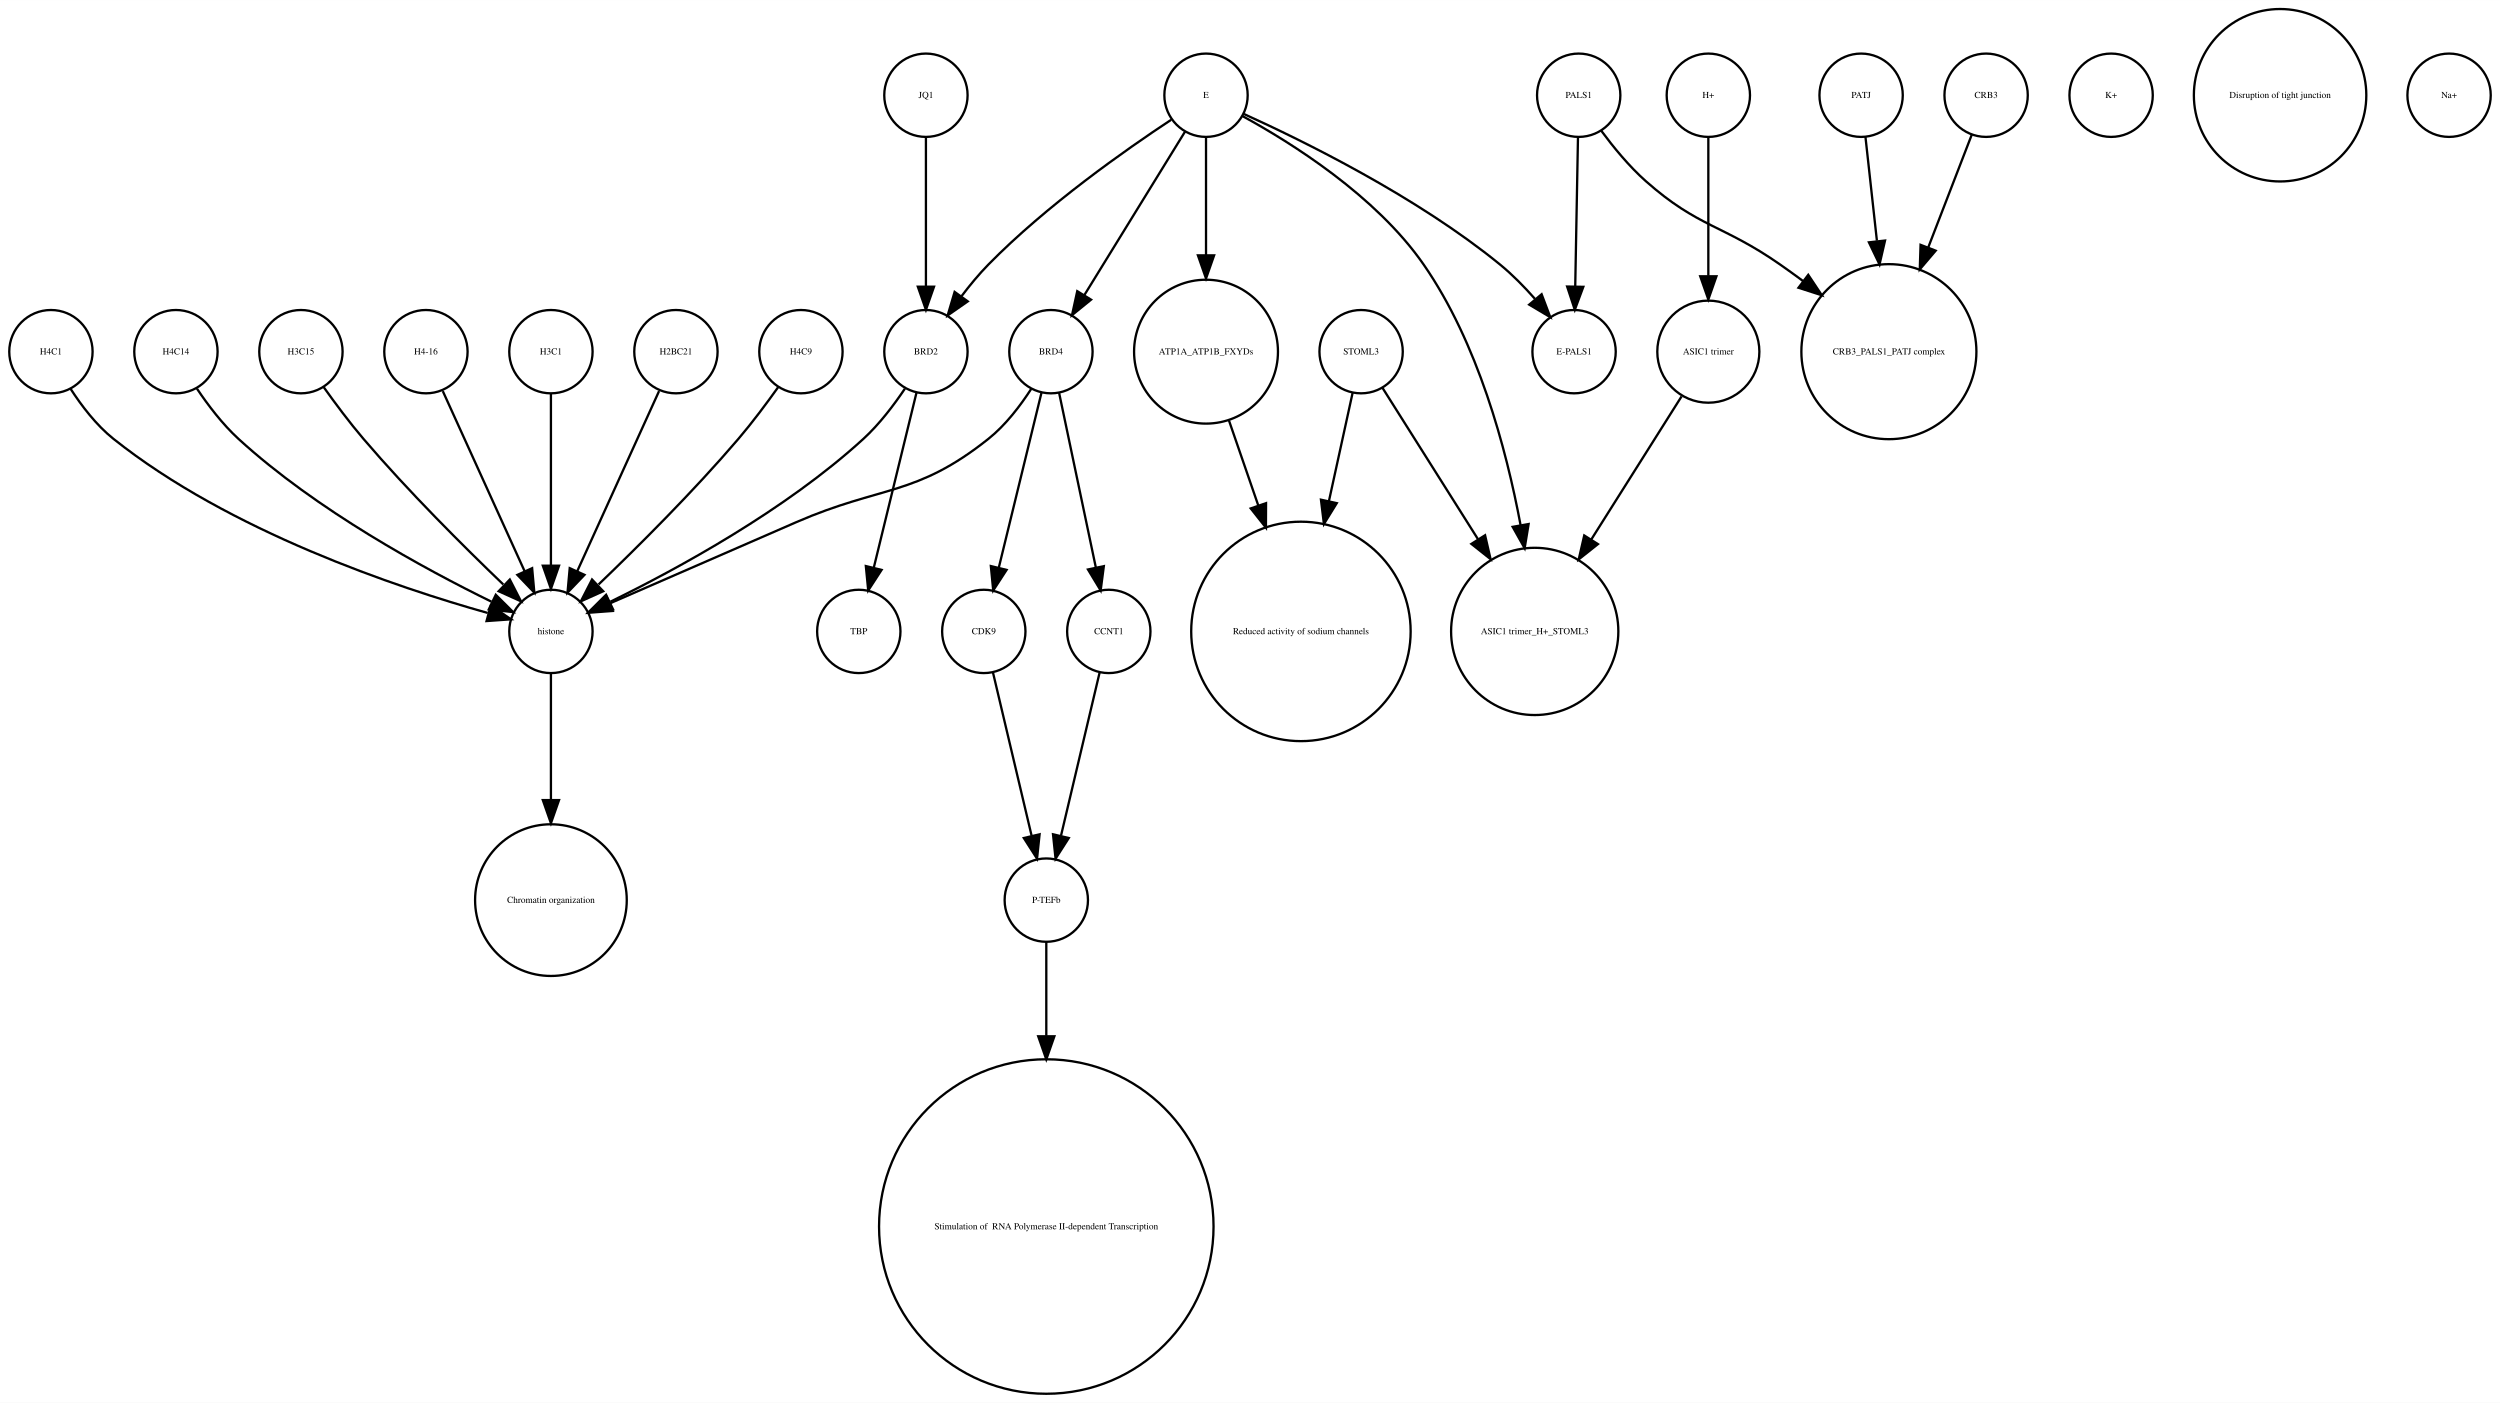
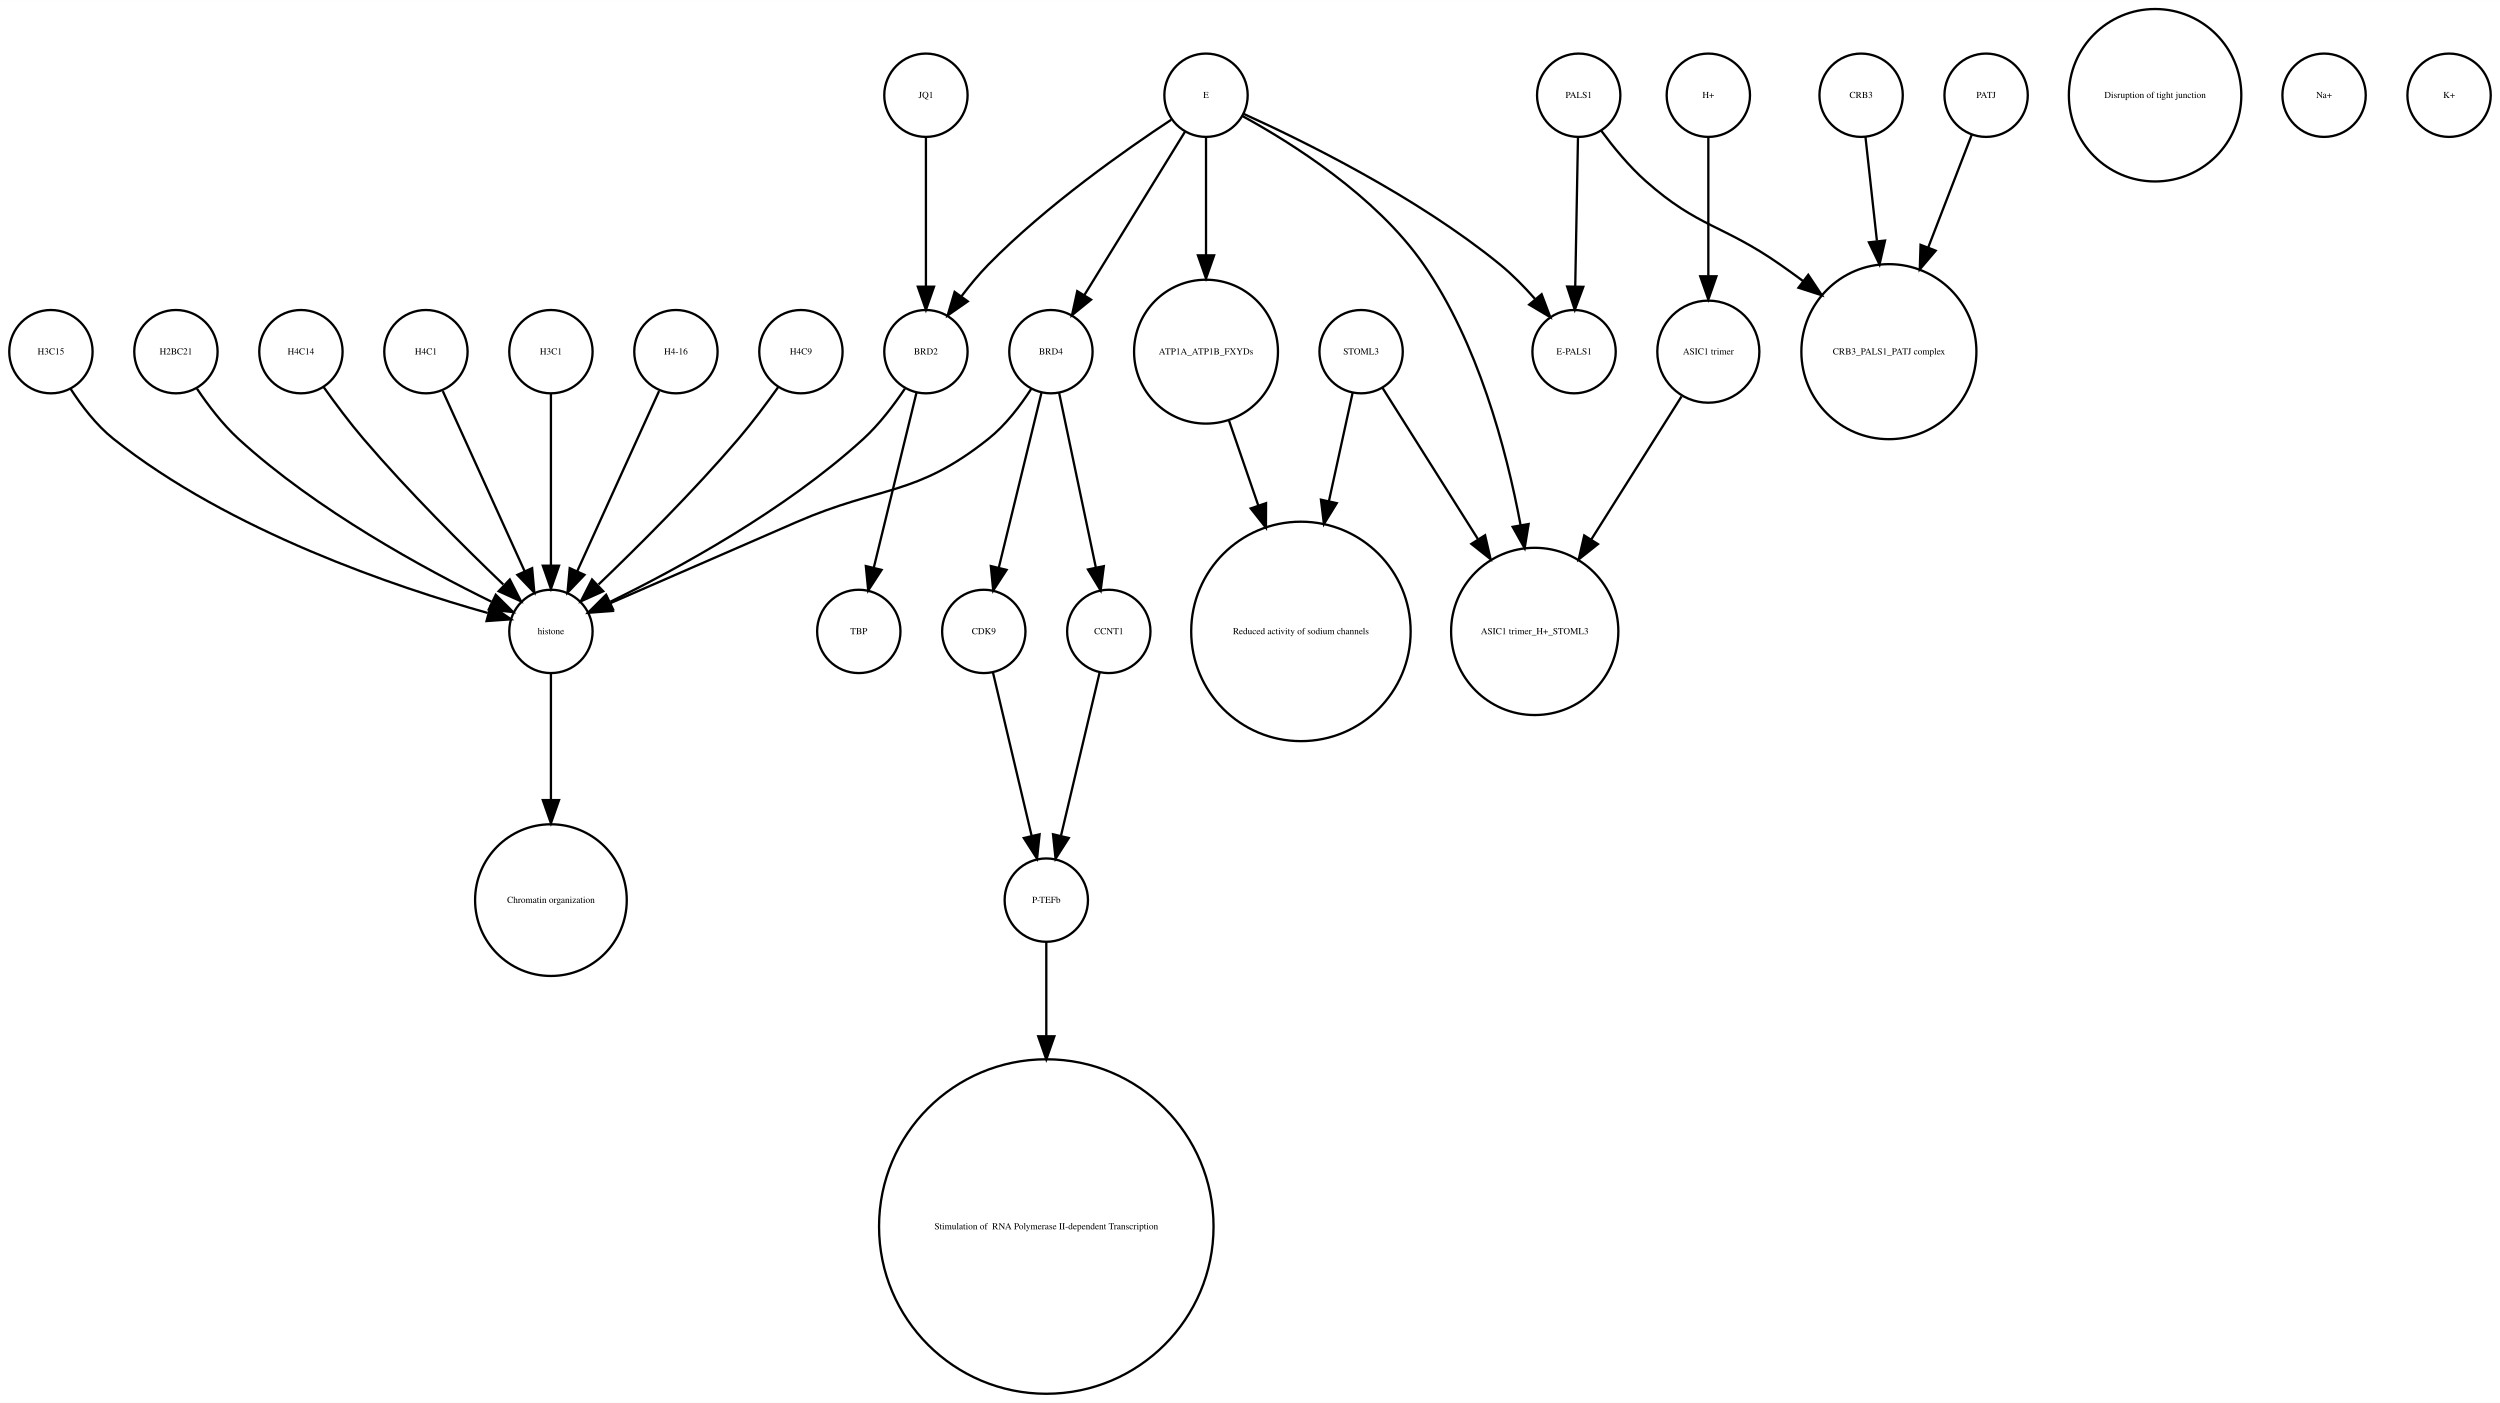
<svg xmlns="http://www.w3.org/2000/svg" width="1080pt" height="606pt" viewBox="0.00 0.00 1080.00 605.96">
  <g id="graph0" class="graph" transform="scale(1 1) rotate(0) translate(4 601.963)">
    <polygon fill="white" stroke="none" points="-4,4 -4,-601.963 1076,-601.963 1076,4 -4,4" />
    <g id="node1" class="node">
-       <ellipse fill="none" stroke="black" cx="396" cy="-560.839" rx="18" ry="18" />
-       <text text-anchor="middle" x="396" y="-559.639" font-family="Times,serif" font-size="4.00">JQ1</text>
-     </g>
-     <g id="node11" class="node">
-       <ellipse fill="none" stroke="black" cx="396" cy="-450.063" rx="18" ry="18" />
-       <text text-anchor="middle" x="396" y="-448.863" font-family="Times,serif" font-size="4.00">BRD2</text>
-     </g>
-     <g id="edge1" class="edge">
-       <path fill="none" stroke="black" d="M396,-542.363C396,-525.054 396,-498.303 396,-478.224" />
-       <polygon fill="black" stroke="black" points="399.5,-478.138 396,-468.138 392.5,-478.138 399.5,-478.138" />
-     </g>
-     <g id="node2" class="node">
-       <ellipse fill="none" stroke="black" cx="908" cy="-560.839" rx="18" ry="18" />
-       <text text-anchor="middle" x="908" y="-559.639" font-family="Times,serif" font-size="4.00">K+</text>
-     </g>
-     <g id="node3" class="node">
+       <ellipse fill="none" stroke="black" cx="234" cy="-329.21" rx="18" ry="18" />
+       <text text-anchor="middle" x="234" y="-328.01" font-family="Times,serif" font-size="4.00">histone</text>
+     </g>
+     <g id="node8" class="node">
      <ellipse fill="none" stroke="black" cx="234" cy="-213.13" rx="32.761" ry="32.761" />
      <text text-anchor="middle" x="234" y="-211.93" font-family="Times,serif" font-size="4.00">Chromatin organization</text>
    </g>
-     <g id="node4" class="node">
-       <ellipse fill="none" stroke="black" cx="659" cy="-329.21" rx="36.125" ry="36.125" />
-       <text text-anchor="middle" x="659" y="-328.01" font-family="Times,serif" font-size="4.00">ASIC1 trimer_H+_STOML3</text>
-     </g>
-     <g id="node5" class="node">
+     <g id="edge1" class="edge">
+       <path fill="none" stroke="black" d="M234,-310.884C234,-296.474 234,-275.35 234,-256.514" />
+       <polygon fill="black" stroke="black" points="237.5,-256.342 234,-246.342 230.5,-256.342 237.5,-256.342" />
+     </g>
+     <g id="node2" class="node">
      <ellipse fill="none" stroke="black" cx="234" cy="-450.063" rx="18" ry="18" />
      <text text-anchor="middle" x="234" y="-448.863" font-family="Times,serif" font-size="4.00">H3C1</text>
-     </g>
-     <g id="node13" class="node">
-       <ellipse fill="none" stroke="black" cx="234" cy="-329.21" rx="18" ry="18" />
-       <text text-anchor="middle" x="234" y="-328.01" font-family="Times,serif" font-size="4.00">histone</text>
    </g>
    <g id="edge2" class="edge">
      <path fill="none" stroke="black" d="M234,-432.034C234,-412.64 234,-380.675 234,-357.731" />
      <polygon fill="black" stroke="black" points="237.5,-357.594 234,-347.594 230.5,-357.594 237.5,-357.594" />
    </g>
-     <g id="node6" class="node">
+     <g id="node3" class="node">
+       <ellipse fill="none" stroke="black" cx="288" cy="-450.063" rx="18" ry="18" />
+       <text text-anchor="middle" x="288" y="-448.863" font-family="Times,serif" font-size="4.00">H4-16</text>
+     </g>
+     <g id="edge3" class="edge">
+       <path fill="none" stroke="black" d="M280.717,-433.034C271.649,-413.075 256.056,-378.754 245.399,-355.299" />
+       <polygon fill="black" stroke="black" points="248.49,-353.642 241.167,-345.985 242.117,-356.537 248.49,-353.642" />
+     </g>
+     <g id="node4" class="node">
+       <ellipse fill="none" stroke="black" cx="584" cy="-450.063" rx="18" ry="18" />
+       <text text-anchor="middle" x="584" y="-448.863" font-family="Times,serif" font-size="4.00">STOML3</text>
+     </g>
+     <g id="node5" class="node">
+       <ellipse fill="none" stroke="black" cx="659" cy="-329.21" rx="36.125" ry="36.125" />
+       <text text-anchor="middle" x="659" y="-328.01" font-family="Times,serif" font-size="4.00">ASIC1 trimer_H+_STOML3</text>
+     </g>
+     <g id="edge5" class="edge">
+       <path fill="none" stroke="black" d="M593.196,-434.489C603.418,-418.291 620.346,-391.464 634.473,-369.077" />
+       <polygon fill="black" stroke="black" points="637.552,-370.757 639.929,-360.432 631.632,-367.021 637.552,-370.757" />
+     </g>
+     <g id="node25" class="node">
      <ellipse fill="none" stroke="black" cx="558" cy="-329.21" rx="47.4" ry="47.4" />
      <text text-anchor="middle" x="558" y="-328.01" font-family="Times,serif" font-size="4.00">Reduced activity of sodium channels</text>
    </g>
+     <g id="edge4" class="edge">
+       <path fill="none" stroke="black" d="M580.33,-432.286C577.639,-419.984 573.82,-402.526 570.1,-385.521" />
+       <polygon fill="black" stroke="black" points="573.486,-384.624 567.93,-375.603 566.648,-386.12 573.486,-384.624" />
+     </g>
+     <g id="node6" class="node">
+       <ellipse fill="none" stroke="black" cx="734" cy="-450.063" rx="22.05" ry="22.05" />
+       <text text-anchor="middle" x="734" y="-448.863" font-family="Times,serif" font-size="4.00">ASIC1 trimer</text>
+     </g>
+     <g id="edge6" class="edge">
+       <path fill="none" stroke="black" d="M722.446,-430.753C712.091,-414.344 696.56,-389.731 683.456,-368.965" />
+       <polygon fill="black" stroke="black" points="686.307,-366.925 678.01,-360.336 680.387,-370.661 686.307,-366.925" />
+     </g>
    <g id="node7" class="node">
-       <ellipse fill="none" stroke="black" cx="800" cy="-560.839" rx="18" ry="18" />
-       <text text-anchor="middle" x="800" y="-559.639" font-family="Times,serif" font-size="4.00">PATJ</text>
-     </g>
-     <g id="node27" class="node">
-       <ellipse fill="none" stroke="black" cx="812" cy="-450.063" rx="37.807" ry="37.807" />
-       <text text-anchor="middle" x="812" y="-448.863" font-family="Times,serif" font-size="4.00">CRB3_PALS1_PATJ complex</text>
-     </g>
-     <g id="edge3" class="edge">
-       <path fill="none" stroke="black" d="M801.875,-542.843C803.205,-530.785 805.06,-513.975 806.819,-498.031" />
-       <polygon fill="black" stroke="black" points="810.336,-498.062 807.954,-487.738 803.379,-497.294 810.336,-498.062" />
-     </g>
-     <g id="node8" class="node">
-       <ellipse fill="none" stroke="black" cx="288" cy="-450.063" rx="18" ry="18" />
-       <text text-anchor="middle" x="288" y="-448.863" font-family="Times,serif" font-size="4.00">H2BC21</text>
-     </g>
-     <g id="edge4" class="edge">
-       <path fill="none" stroke="black" d="M280.717,-433.034C271.649,-413.075 256.056,-378.754 245.399,-355.299" />
-       <polygon fill="black" stroke="black" points="248.49,-353.642 241.167,-345.985 242.117,-356.537 248.49,-353.642" />
+       <ellipse fill="none" stroke="black" cx="396" cy="-560.839" rx="18" ry="18" />
+       <text text-anchor="middle" x="396" y="-559.639" font-family="Times,serif" font-size="4.00">JQ1</text>
+     </g>
+     <g id="node29" class="node">
+       <ellipse fill="none" stroke="black" cx="396" cy="-450.063" rx="18" ry="18" />
+       <text text-anchor="middle" x="396" y="-448.863" font-family="Times,serif" font-size="4.00">BRD2</text>
+     </g>
+     <g id="edge7" class="edge">
+       <path fill="none" stroke="black" d="M396,-542.363C396,-525.054 396,-498.303 396,-478.224" />
+       <polygon fill="black" stroke="black" points="399.5,-478.138 396,-468.138 392.5,-478.138 399.5,-478.138" />
    </g>
    <g id="node9" class="node">
-       <ellipse fill="none" stroke="black" cx="981" cy="-560.839" rx="37.247" ry="37.247" />
-       <text text-anchor="middle" x="981" y="-559.639" font-family="Times,serif" font-size="4.00">Disruption of tight junction</text>
-     </g>
-     <g id="node10" class="node">
-       <ellipse fill="none" stroke="black" cx="678" cy="-560.839" rx="18" ry="18" />
-       <text text-anchor="middle" x="678" y="-559.639" font-family="Times,serif" font-size="4.00">PALS1</text>
-     </g>
-     <g id="edge6" class="edge">
-       <path fill="none" stroke="black" d="M687.741,-545.505C692.952,-538.453 699.776,-530.116 707,-523.716 729.711,-503.599 740.113,-505.07 765,-487.716 768.249,-485.451 771.578,-483.043 774.889,-480.586" />
-       <polygon fill="black" stroke="black" points="777.163,-483.255 783.03,-474.432 772.942,-477.671 777.163,-483.255" />
-     </g>
-     <g id="node30" class="node">
-       <ellipse fill="none" stroke="black" cx="676" cy="-450.063" rx="18" ry="18" />
-       <text text-anchor="middle" x="676" y="-448.863" font-family="Times,serif" font-size="4.00">E-PALS1</text>
-     </g>
-     <g id="edge5" class="edge">
-       <path fill="none" stroke="black" d="M677.679,-542.363C677.36,-525.054 676.869,-498.303 676.499,-478.224" />
-       <polygon fill="black" stroke="black" points="679.997,-478.072 676.314,-468.138 672.998,-478.2 679.997,-478.072" />
-     </g>
-     <g id="edge8" class="edge">
-       <path fill="none" stroke="black" d="M386.917,-434.084C382.152,-426.987 375.878,-418.708 369,-412.409 335.328,-381.576 288.399,-356.1 259.669,-342.042" />
-       <polygon fill="black" stroke="black" points="260.848,-338.725 250.318,-337.555 257.82,-345.037 260.848,-338.725" />
-     </g>
-     <g id="node22" class="node">
-       <ellipse fill="none" stroke="black" cx="367" cy="-329.21" rx="18" ry="18" />
-       <text text-anchor="middle" x="367" y="-328.01" font-family="Times,serif" font-size="4.00">TBP</text>
-     </g>
-     <g id="edge7" class="edge">
-       <path fill="none" stroke="black" d="M391.907,-432.286C387.114,-412.643 379.114,-379.859 373.477,-356.754" />
-       <polygon fill="black" stroke="black" points="376.843,-355.787 371.073,-346.901 370.043,-357.446 376.843,-355.787" />
-     </g>
-     <g id="node12" class="node">
      <ellipse fill="none" stroke="black" cx="517" cy="-560.839" rx="18" ry="18" />
      <text text-anchor="middle" x="517" y="-559.639" font-family="Times,serif" font-size="4.00">E</text>
    </g>
-     <g id="edge13" class="edge">
+     <g id="edge12" class="edge">
      <path fill="none" stroke="black" d="M532.76,-551.829C553.681,-540.402 590.377,-517.471 611,-487.716 634.391,-453.968 646.644,-408.504 652.895,-375.097" />
      <polygon fill="black" stroke="black" points="656.36,-375.598 654.647,-365.143 649.466,-374.384 656.36,-375.598" />
    </g>
-     <g id="edge9" class="edge">
-       <path fill="none" stroke="black" d="M501.958,-550.246C482.479,-537.406 448.059,-513.271 423,-487.716 418.919,-483.555 414.948,-478.749 411.363,-474.015" />
-       <polygon fill="black" stroke="black" points="414.075,-471.791 405.386,-465.728 408.397,-475.886 414.075,-471.791" />
+     <g id="node14" class="node">
+       <ellipse fill="none" stroke="black" cx="450" cy="-450.063" rx="18" ry="18" />
+       <text text-anchor="middle" x="450" y="-448.863" font-family="Times,serif" font-size="4.00">BRD4</text>
+     </g>
+     <g id="edge10" class="edge">
+       <path fill="none" stroke="black" d="M507.964,-545.169C496.775,-527.004 477.58,-495.84 464.364,-474.383" />
+       <polygon fill="black" stroke="black" points="467.331,-472.527 459.107,-465.848 461.371,-476.198 467.331,-472.527" />
    </g>
    <g id="node26" class="node">
      <ellipse fill="none" stroke="black" cx="517" cy="-450.063" rx="31.08" ry="31.08" />
      <text text-anchor="middle" x="517" y="-448.863" font-family="Times,serif" font-size="4.00">ATP1A_ATP1B_FXYDs</text>
    </g>
-     <g id="edge11" class="edge">
+     <g id="edge9" class="edge">
      <path fill="none" stroke="black" d="M517,-542.363C517,-528.707 517,-509.175 517,-491.678" />
      <polygon fill="black" stroke="black" points="520.5,-491.671 517,-481.671 513.5,-491.671 520.5,-491.671" />
    </g>
-     <g id="edge10" class="edge">
+     <g id="edge11" class="edge">
+       <path fill="none" stroke="black" d="M501.958,-550.246C482.479,-537.406 448.059,-513.271 423,-487.716 418.919,-483.555 414.948,-478.749 411.363,-474.015" />
+       <polygon fill="black" stroke="black" points="414.075,-471.791 405.386,-465.728 408.397,-475.886 414.075,-471.791" />
+     </g>
+     <g id="node31" class="node">
+       <ellipse fill="none" stroke="black" cx="676" cy="-450.063" rx="18" ry="18" />
+       <text text-anchor="middle" x="676" y="-448.863" font-family="Times,serif" font-size="4.00">E-PALS1</text>
+     </g>
+     <g id="edge8" class="edge">
      <path fill="none" stroke="black" d="M533.324,-552.75C558.605,-541.309 608.059,-517.065 644,-487.716 649.324,-483.369 654.497,-478.081 659.077,-472.891" />
      <polygon fill="black" stroke="black" points="661.98,-474.876 665.721,-464.964 656.615,-470.379 661.98,-474.876" />
    </g>
-     <g id="node31" class="node">
-       <ellipse fill="none" stroke="black" cx="450" cy="-450.063" rx="18" ry="18" />
-       <text text-anchor="middle" x="450" y="-448.863" font-family="Times,serif" font-size="4.00">BRD4</text>
-     </g>
-     <g id="edge12" class="edge">
-       <path fill="none" stroke="black" d="M507.964,-545.169C496.775,-527.004 477.58,-495.84 464.364,-474.383" />
-       <polygon fill="black" stroke="black" points="467.331,-472.527 459.107,-465.848 461.371,-476.198 467.331,-472.527" />
-     </g>
-     <g id="edge14" class="edge">
-       <path fill="none" stroke="black" d="M234,-310.884C234,-296.474 234,-275.35 234,-256.514" />
-       <polygon fill="black" stroke="black" points="237.5,-256.342 234,-246.342 230.5,-256.342 237.5,-256.342" />
-     </g>
-     <g id="node14" class="node">
+     <g id="node10" class="node">
+       <ellipse fill="none" stroke="black" cx="800" cy="-560.839" rx="18" ry="18" />
+       <text text-anchor="middle" x="800" y="-559.639" font-family="Times,serif" font-size="4.00">CRB3</text>
+     </g>
+     <g id="node24" class="node">
+       <ellipse fill="none" stroke="black" cx="812" cy="-450.063" rx="37.807" ry="37.807" />
+       <text text-anchor="middle" x="812" y="-448.863" font-family="Times,serif" font-size="4.00">CRB3_PALS1_PATJ complex</text>
+     </g>
+     <g id="edge13" class="edge">
+       <path fill="none" stroke="black" d="M801.875,-542.843C803.205,-530.785 805.06,-513.975 806.819,-498.031" />
+       <polygon fill="black" stroke="black" points="810.336,-498.062 807.954,-487.738 803.379,-497.294 810.336,-498.062" />
+     </g>
+     <g id="node11" class="node">
+       <ellipse fill="none" stroke="black" cx="367" cy="-329.21" rx="18" ry="18" />
+       <text text-anchor="middle" x="367" y="-328.01" font-family="Times,serif" font-size="4.00">TBP</text>
+     </g>
+     <g id="node12" class="node">
+       <ellipse fill="none" stroke="black" cx="927" cy="-560.839" rx="37.247" ry="37.247" />
+       <text text-anchor="middle" x="927" y="-559.639" font-family="Times,serif" font-size="4.00">Disruption of tight junction</text>
+     </g>
+     <g id="node13" class="node">
+       <ellipse fill="none" stroke="black" cx="448" cy="-72.125" rx="72.25" ry="72.25" />
+       <text text-anchor="middle" x="448" y="-70.925" font-family="Times,serif" font-size="4.00"> Stimulation of  RNA Polymerase II-dependent Transcription </text>
+     </g>
+     <g id="edge16" class="edge">
+       <path fill="none" stroke="black" d="M441.517,-434.023C436.815,-426.741 430.419,-418.318 423,-412.409 391.547,-387.359 376.875,-392.442 340,-376.409 312.505,-364.455 281.014,-350.725 259.548,-341.36" />
+       <polygon fill="black" stroke="black" points="260.724,-338.055 250.159,-337.263 257.924,-344.47 260.724,-338.055" />
+     </g>
+     <g id="node16" class="node">
      <ellipse fill="none" stroke="black" cx="421" cy="-329.21" rx="18" ry="18" />
      <text text-anchor="middle" x="421" y="-328.01" font-family="Times,serif" font-size="4.00">CDK9</text>
    </g>
-     <g id="node29" class="node">
+     <g id="edge14" class="edge">
+       <path fill="none" stroke="black" d="M445.907,-432.286C441.114,-412.643 433.114,-379.859 427.477,-356.754" />
+       <polygon fill="black" stroke="black" points="430.843,-355.787 425.073,-346.901 424.043,-357.446 430.843,-355.787" />
+     </g>
+     <g id="node28" class="node">
+       <ellipse fill="none" stroke="black" cx="475" cy="-329.21" rx="18" ry="18" />
+       <text text-anchor="middle" x="475" y="-328.01" font-family="Times,serif" font-size="4.00">CCNT1</text>
+     </g>
+     <g id="edge15" class="edge">
+       <path fill="none" stroke="black" d="M453.529,-432.286C457.661,-412.643 464.557,-379.859 469.417,-356.754" />
+       <polygon fill="black" stroke="black" points="472.856,-357.408 471.489,-346.901 466.006,-355.967 472.856,-357.408" />
+     </g>
+     <g id="node15" class="node">
+       <ellipse fill="none" stroke="black" cx="1000" cy="-560.839" rx="18" ry="18" />
+       <text text-anchor="middle" x="1000" y="-559.639" font-family="Times,serif" font-size="4.00">Na+</text>
+     </g>
+     <g id="node19" class="node">
      <ellipse fill="none" stroke="black" cx="448" cy="-213.13" rx="18" ry="18" />
      <text text-anchor="middle" x="448" y="-211.93" font-family="Times,serif" font-size="4.00">P-TEFb</text>
    </g>
-     <g id="edge15" class="edge">
+     <g id="edge17" class="edge">
      <path fill="none" stroke="black" d="M424.984,-311.377C429.371,-292.842 436.486,-262.781 441.645,-240.983" />
      <polygon fill="black" stroke="black" points="445.102,-241.569 444,-231.032 438.291,-239.957 445.102,-241.569" />
    </g>
-     <g id="node15" class="node">
+     <g id="node17" class="node">
      <ellipse fill="none" stroke="black" cx="342" cy="-450.063" rx="18" ry="18" />
      <text text-anchor="middle" x="342" y="-448.863" font-family="Times,serif" font-size="4.00">H4C9</text>
    </g>
-     <g id="edge16" class="edge">
+     <g id="edge18" class="edge">
      <path fill="none" stroke="black" d="M332.199,-434.777C327.264,-427.845 321.054,-419.504 315,-412.409 295.664,-389.752 271.468,-365.688 254.578,-349.492" />
      <polygon fill="black" stroke="black" points="256.585,-346.571 246.927,-342.215 251.76,-351.643 256.585,-346.571" />
    </g>
-     <g id="node16" class="node">
+     <g id="node18" class="node">
+       <ellipse fill="none" stroke="black" cx="678" cy="-560.839" rx="18" ry="18" />
+       <text text-anchor="middle" x="678" y="-559.639" font-family="Times,serif" font-size="4.00">PALS1</text>
+     </g>
+     <g id="edge19" class="edge">
+       <path fill="none" stroke="black" d="M687.741,-545.505C692.952,-538.453 699.776,-530.116 707,-523.716 729.711,-503.599 740.113,-505.07 765,-487.716 768.249,-485.451 771.578,-483.043 774.889,-480.586" />
+       <polygon fill="black" stroke="black" points="777.163,-483.255 783.03,-474.432 772.942,-477.671 777.163,-483.255" />
+     </g>
+     <g id="edge20" class="edge">
+       <path fill="none" stroke="black" d="M677.679,-542.363C677.36,-525.054 676.869,-498.303 676.499,-478.224" />
+       <polygon fill="black" stroke="black" points="679.997,-478.072 676.314,-468.138 672.998,-478.2 679.997,-478.072" />
+     </g>
+     <g id="edge21" class="edge">
+       <path fill="none" stroke="black" d="M448,-195.085C448,-184.44 448,-169.87 448,-154.501" />
+       <polygon fill="black" stroke="black" points="451.5,-154.32 448,-144.32 444.5,-154.32 451.5,-154.32" />
+     </g>
+     <g id="node20" class="node">
+       <ellipse fill="none" stroke="black" cx="1054" cy="-560.839" rx="18" ry="18" />
+       <text text-anchor="middle" x="1054" y="-559.639" font-family="Times,serif" font-size="4.00">K+</text>
+     </g>
+     <g id="node21" class="node">
+       <ellipse fill="none" stroke="black" cx="18" cy="-450.063" rx="18" ry="18" />
+       <text text-anchor="middle" x="18" y="-448.863" font-family="Times,serif" font-size="4.00">H3C15</text>
+     </g>
+     <g id="edge22" class="edge">
+       <path fill="none" stroke="black" d="M26.485,-434.026C31.188,-426.745 37.584,-418.322 45,-412.409 95.124,-372.447 167.656,-348.16 206.684,-337.181" />
+       <polygon fill="black" stroke="black" points="208.03,-340.442 216.757,-334.435 206.189,-333.688 208.03,-340.442" />
+     </g>
+     <g id="node22" class="node">
+       <ellipse fill="none" stroke="black" cx="72" cy="-450.063" rx="18" ry="18" />
+       <text text-anchor="middle" x="72" y="-448.863" font-family="Times,serif" font-size="4.00">H2BC21</text>
+     </g>
+     <g id="edge23" class="edge">
+       <path fill="none" stroke="black" d="M81.083,-434.084C85.848,-426.987 92.122,-418.708 99,-412.409 132.672,-381.576 179.601,-356.1 208.331,-342.042" />
+       <polygon fill="black" stroke="black" points="210.18,-345.037 217.682,-337.555 207.152,-338.725 210.18,-345.037" />
+     </g>
+     <g id="node23" class="node">
+       <ellipse fill="none" stroke="black" cx="734" cy="-560.839" rx="18" ry="18" />
+       <text text-anchor="middle" x="734" y="-559.639" font-family="Times,serif" font-size="4.00">H+</text>
+     </g>
+     <g id="edge24" class="edge">
+       <path fill="none" stroke="black" d="M734,-542.363C734,-526.35 734,-502.256 734,-482.839" />
+       <polygon fill="black" stroke="black" points="737.5,-482.615 734,-472.615 730.5,-482.615 737.5,-482.615" />
+     </g>
+     <g id="edge25" class="edge">
+       <path fill="none" stroke="black" d="M526.925,-420.292C530.74,-409.233 535.227,-396.224 539.588,-383.584" />
+       <polygon fill="black" stroke="black" points="542.932,-384.623 542.884,-374.029 536.314,-382.341 542.932,-384.623" />
+     </g>
+     <g id="node27" class="node">
+       <ellipse fill="none" stroke="black" cx="126" cy="-450.063" rx="18" ry="18" />
+       <text text-anchor="middle" x="126" y="-448.863" font-family="Times,serif" font-size="4.00">H4C14</text>
+     </g>
+     <g id="edge26" class="edge">
+       <path fill="none" stroke="black" d="M135.801,-434.777C140.736,-427.845 146.946,-419.504 153,-412.409 172.336,-389.752 196.532,-365.688 213.422,-349.492" />
+       <polygon fill="black" stroke="black" points="216.24,-351.643 221.073,-342.215 211.415,-346.571 216.24,-351.643" />
+     </g>
+     <g id="edge27" class="edge">
+       <path fill="none" stroke="black" d="M471.016,-311.377C466.629,-292.842 459.514,-262.781 454.355,-240.983" />
+       <polygon fill="black" stroke="black" points="457.709,-239.957 452,-231.032 450.898,-241.569 457.709,-239.957" />
+     </g>
+     <g id="edge29" class="edge">
+       <path fill="none" stroke="black" d="M386.917,-434.084C382.152,-426.987 375.878,-418.708 369,-412.409 335.328,-381.576 288.399,-356.1 259.669,-342.042" />
+       <polygon fill="black" stroke="black" points="260.848,-338.725 250.318,-337.555 257.82,-345.037 260.848,-338.725" />
+     </g>
+     <g id="edge28" class="edge">
+       <path fill="none" stroke="black" d="M391.907,-432.286C387.114,-412.643 379.114,-379.859 373.477,-356.754" />
+       <polygon fill="black" stroke="black" points="376.843,-355.787 371.073,-346.901 370.043,-357.446 376.843,-355.787" />
+     </g>
+     <g id="node30" class="node">
      <ellipse fill="none" stroke="black" cx="854" cy="-560.839" rx="18" ry="18" />
-       <text text-anchor="middle" x="854" y="-559.639" font-family="Times,serif" font-size="4.00">CRB3</text>
-     </g>
-     <g id="edge17" class="edge">
+       <text text-anchor="middle" x="854" y="-559.639" font-family="Times,serif" font-size="4.00">PATJ</text>
+     </g>
+     <g id="edge30" class="edge">
      <path fill="none" stroke="black" d="M847.803,-543.789C842.835,-530.924 835.62,-512.237 828.966,-495.004" />
      <polygon fill="black" stroke="black" points="832.212,-493.693 825.345,-485.625 825.682,-496.215 832.212,-493.693" />
    </g>
-     <g id="node17" class="node">
-       <ellipse fill="none" stroke="black" cx="18" cy="-450.063" rx="18" ry="18" />
-       <text text-anchor="middle" x="18" y="-448.863" font-family="Times,serif" font-size="4.00">H4C1</text>
-     </g>
-     <g id="edge18" class="edge">
-       <path fill="none" stroke="black" d="M26.485,-434.026C31.188,-426.745 37.584,-418.322 45,-412.409 95.124,-372.447 167.656,-348.16 206.684,-337.181" />
-       <polygon fill="black" stroke="black" points="208.03,-340.442 216.757,-334.435 206.189,-333.688 208.03,-340.442" />
-     </g>
-     <g id="node18" class="node">
-       <ellipse fill="none" stroke="black" cx="734" cy="-560.839" rx="18" ry="18" />
-       <text text-anchor="middle" x="734" y="-559.639" font-family="Times,serif" font-size="4.00">H+</text>
-     </g>
-     <g id="node19" class="node">
-       <ellipse fill="none" stroke="black" cx="734" cy="-450.063" rx="22.05" ry="22.05" />
-       <text text-anchor="middle" x="734" y="-448.863" font-family="Times,serif" font-size="4.00">ASIC1 trimer</text>
-     </g>
-     <g id="edge19" class="edge">
-       <path fill="none" stroke="black" d="M734,-542.363C734,-526.35 734,-502.256 734,-482.839" />
-       <polygon fill="black" stroke="black" points="737.5,-482.615 734,-472.615 730.5,-482.615 737.5,-482.615" />
-     </g>
-     <g id="edge20" class="edge">
-       <path fill="none" stroke="black" d="M722.446,-430.753C712.091,-414.344 696.56,-389.731 683.456,-368.965" />
-       <polygon fill="black" stroke="black" points="686.307,-366.925 678.01,-360.336 680.387,-370.661 686.307,-366.925" />
-     </g>
-     <g id="node20" class="node">
-       <ellipse fill="none" stroke="black" cx="448" cy="-72.125" rx="72.25" ry="72.25" />
-       <text text-anchor="middle" x="448" y="-70.925" font-family="Times,serif" font-size="4.00"> Stimulation of  RNA Polymerase II-dependent Transcription </text>
-     </g>
-     <g id="node21" class="node">
-       <ellipse fill="none" stroke="black" cx="475" cy="-329.21" rx="18" ry="18" />
-       <text text-anchor="middle" x="475" y="-328.01" font-family="Times,serif" font-size="4.00">CCNT1</text>
-     </g>
-     <g id="edge21" class="edge">
-       <path fill="none" stroke="black" d="M471.016,-311.377C466.629,-292.842 459.514,-262.781 454.355,-240.983" />
-       <polygon fill="black" stroke="black" points="457.709,-239.957 452,-231.032 450.898,-241.569 457.709,-239.957" />
-     </g>
-     <g id="node23" class="node">
-       <ellipse fill="none" stroke="black" cx="1054" cy="-560.839" rx="18" ry="18" />
-       <text text-anchor="middle" x="1054" y="-559.639" font-family="Times,serif" font-size="4.00">Na+</text>
-     </g>
-     <g id="node24" class="node">
-       <ellipse fill="none" stroke="black" cx="72" cy="-450.063" rx="18" ry="18" />
-       <text text-anchor="middle" x="72" y="-448.863" font-family="Times,serif" font-size="4.00">H4C14</text>
-     </g>
-     <g id="edge22" class="edge">
-       <path fill="none" stroke="black" d="M81.083,-434.084C85.848,-426.987 92.122,-418.708 99,-412.409 132.672,-381.576 179.601,-356.1 208.331,-342.042" />
-       <polygon fill="black" stroke="black" points="210.18,-345.037 217.682,-337.555 207.152,-338.725 210.18,-345.037" />
-     </g>
-     <g id="node25" class="node">
-       <ellipse fill="none" stroke="black" cx="126" cy="-450.063" rx="18" ry="18" />
-       <text text-anchor="middle" x="126" y="-448.863" font-family="Times,serif" font-size="4.00">H3C15</text>
-     </g>
-     <g id="edge23" class="edge">
-       <path fill="none" stroke="black" d="M135.801,-434.777C140.736,-427.845 146.946,-419.504 153,-412.409 172.336,-389.752 196.532,-365.688 213.422,-349.492" />
-       <polygon fill="black" stroke="black" points="216.24,-351.643 221.073,-342.215 211.415,-346.571 216.24,-351.643" />
-     </g>
-     <g id="edge24" class="edge">
-       <path fill="none" stroke="black" d="M526.925,-420.292C530.74,-409.233 535.227,-396.224 539.588,-383.584" />
-       <polygon fill="black" stroke="black" points="542.932,-384.623 542.884,-374.029 536.314,-382.341 542.932,-384.623" />
-     </g>
-     <g id="node28" class="node">
+     <g id="node32" class="node">
      <ellipse fill="none" stroke="black" cx="180" cy="-450.063" rx="18" ry="18" />
-       <text text-anchor="middle" x="180" y="-448.863" font-family="Times,serif" font-size="4.00">H4-16</text>
-     </g>
-     <g id="edge25" class="edge">
+       <text text-anchor="middle" x="180" y="-448.863" font-family="Times,serif" font-size="4.00">H4C1</text>
+     </g>
+     <g id="edge31" class="edge">
      <path fill="none" stroke="black" d="M187.283,-433.034C196.351,-413.075 211.944,-378.754 222.601,-355.299" />
      <polygon fill="black" stroke="black" points="225.883,-356.537 226.833,-345.985 219.51,-353.642 225.883,-356.537" />
    </g>
-     <g id="edge26" class="edge">
-       <path fill="none" stroke="black" d="M448,-195.085C448,-184.44 448,-169.87 448,-154.501" />
-       <polygon fill="black" stroke="black" points="451.5,-154.32 448,-144.32 444.5,-154.32 451.5,-154.32" />
-     </g>
-     <g id="edge27" class="edge">
-       <path fill="none" stroke="black" d="M441.517,-434.023C436.815,-426.741 430.419,-418.318 423,-412.409 391.547,-387.359 376.875,-392.442 340,-376.409 312.505,-364.455 281.014,-350.725 259.548,-341.36" />
-       <polygon fill="black" stroke="black" points="260.724,-338.055 250.159,-337.263 257.924,-344.47 260.724,-338.055" />
-     </g>
-     <g id="edge29" class="edge">
-       <path fill="none" stroke="black" d="M445.907,-432.286C441.114,-412.643 433.114,-379.859 427.477,-356.754" />
-       <polygon fill="black" stroke="black" points="430.843,-355.787 425.073,-346.901 424.043,-357.446 430.843,-355.787" />
-     </g>
-     <g id="edge28" class="edge">
-       <path fill="none" stroke="black" d="M453.529,-432.286C457.661,-412.643 464.557,-379.859 469.417,-356.754" />
-       <polygon fill="black" stroke="black" points="472.856,-357.408 471.489,-346.901 466.006,-355.967 472.856,-357.408" />
-     </g>
-     <g id="node32" class="node">
-       <ellipse fill="none" stroke="black" cx="584" cy="-450.063" rx="18" ry="18" />
-       <text text-anchor="middle" x="584" y="-448.863" font-family="Times,serif" font-size="4.00">STOML3</text>
-     </g>
-     <g id="edge30" class="edge">
-       <path fill="none" stroke="black" d="M593.196,-434.489C603.418,-418.291 620.346,-391.464 634.473,-369.077" />
-       <polygon fill="black" stroke="black" points="637.552,-370.757 639.929,-360.432 631.632,-367.021 637.552,-370.757" />
-     </g>
-     <g id="edge31" class="edge">
-       <path fill="none" stroke="black" d="M580.33,-432.286C577.639,-419.984 573.82,-402.526 570.1,-385.521" />
-       <polygon fill="black" stroke="black" points="573.486,-384.624 567.93,-375.603 566.648,-386.12 573.486,-384.624" />
-     </g>
  </g>
</svg>
